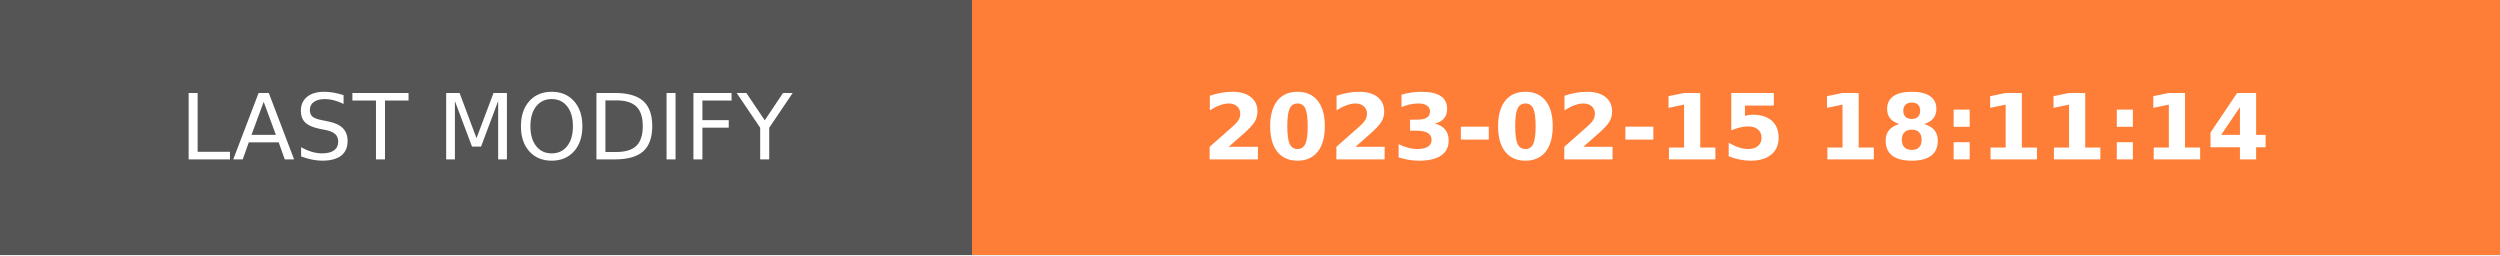
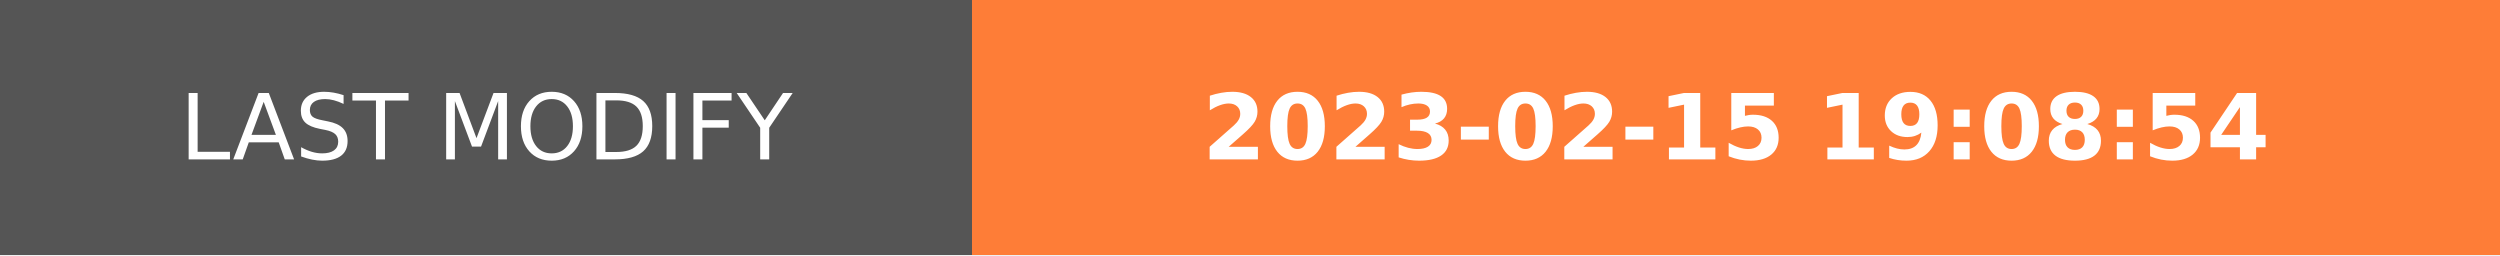
- <svg xmlns="http://www.w3.org/2000/svg" width="274.5" height="28" role="img" aria-label="LAST MODIFY: 2023-02-15 18:11:14">
+ <svg xmlns="http://www.w3.org/2000/svg" width="274.5" height="28" role="img" aria-label="LAST MODIFY: 2023-02-15 19:08:54">
  <g shape-rendering="crispEdges">
    <rect width="106.75" height="28" fill="#555" />
    <rect x="106.75" width="167.75" height="28" fill="#fe7d37" />
  </g>
  <g fill="#fff" text-anchor="middle" font-family="Verdana,Geneva,DejaVu Sans,sans-serif" text-rendering="geometricPrecision" font-size="100">
    <text transform="scale(.1)" x="533.75" y="175" textLength="827.5" fill="#fff">LAST MODIFY</text>
-     <text transform="scale(.1)" x="1906.25" y="175" textLength="1437.5" fill="#fff" font-weight="bold">2023-02-15 18:11:14</text>
+     <text transform="scale(.1)" x="1906.25" y="175" textLength="1437.5" fill="#fff" font-weight="bold">2023-02-15 19:08:54</text>
  </g>
</svg>
